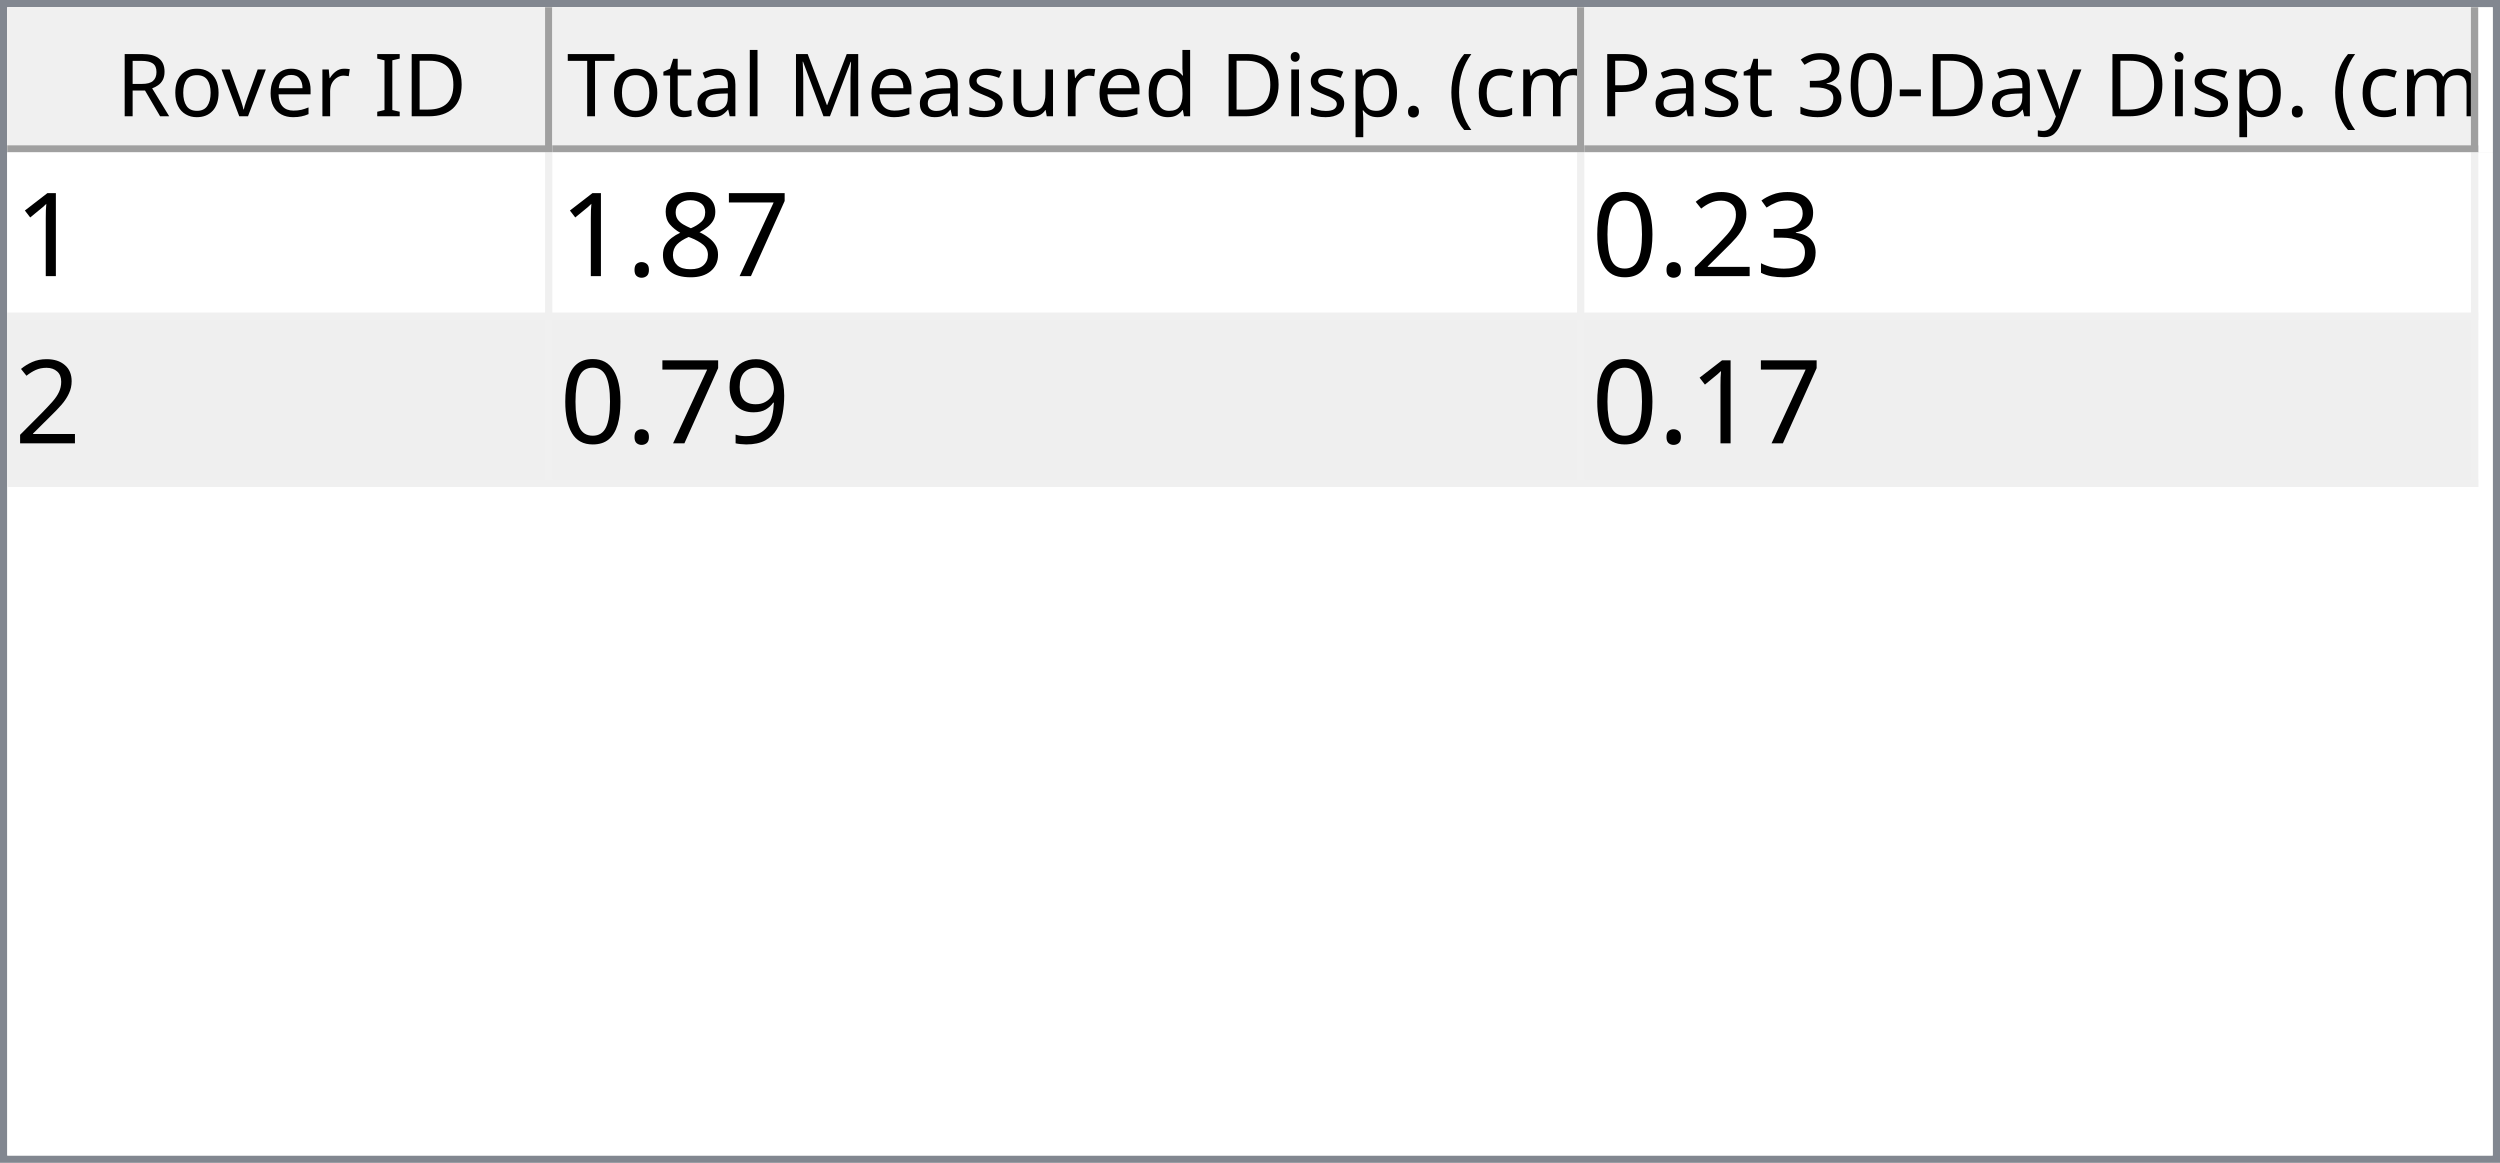
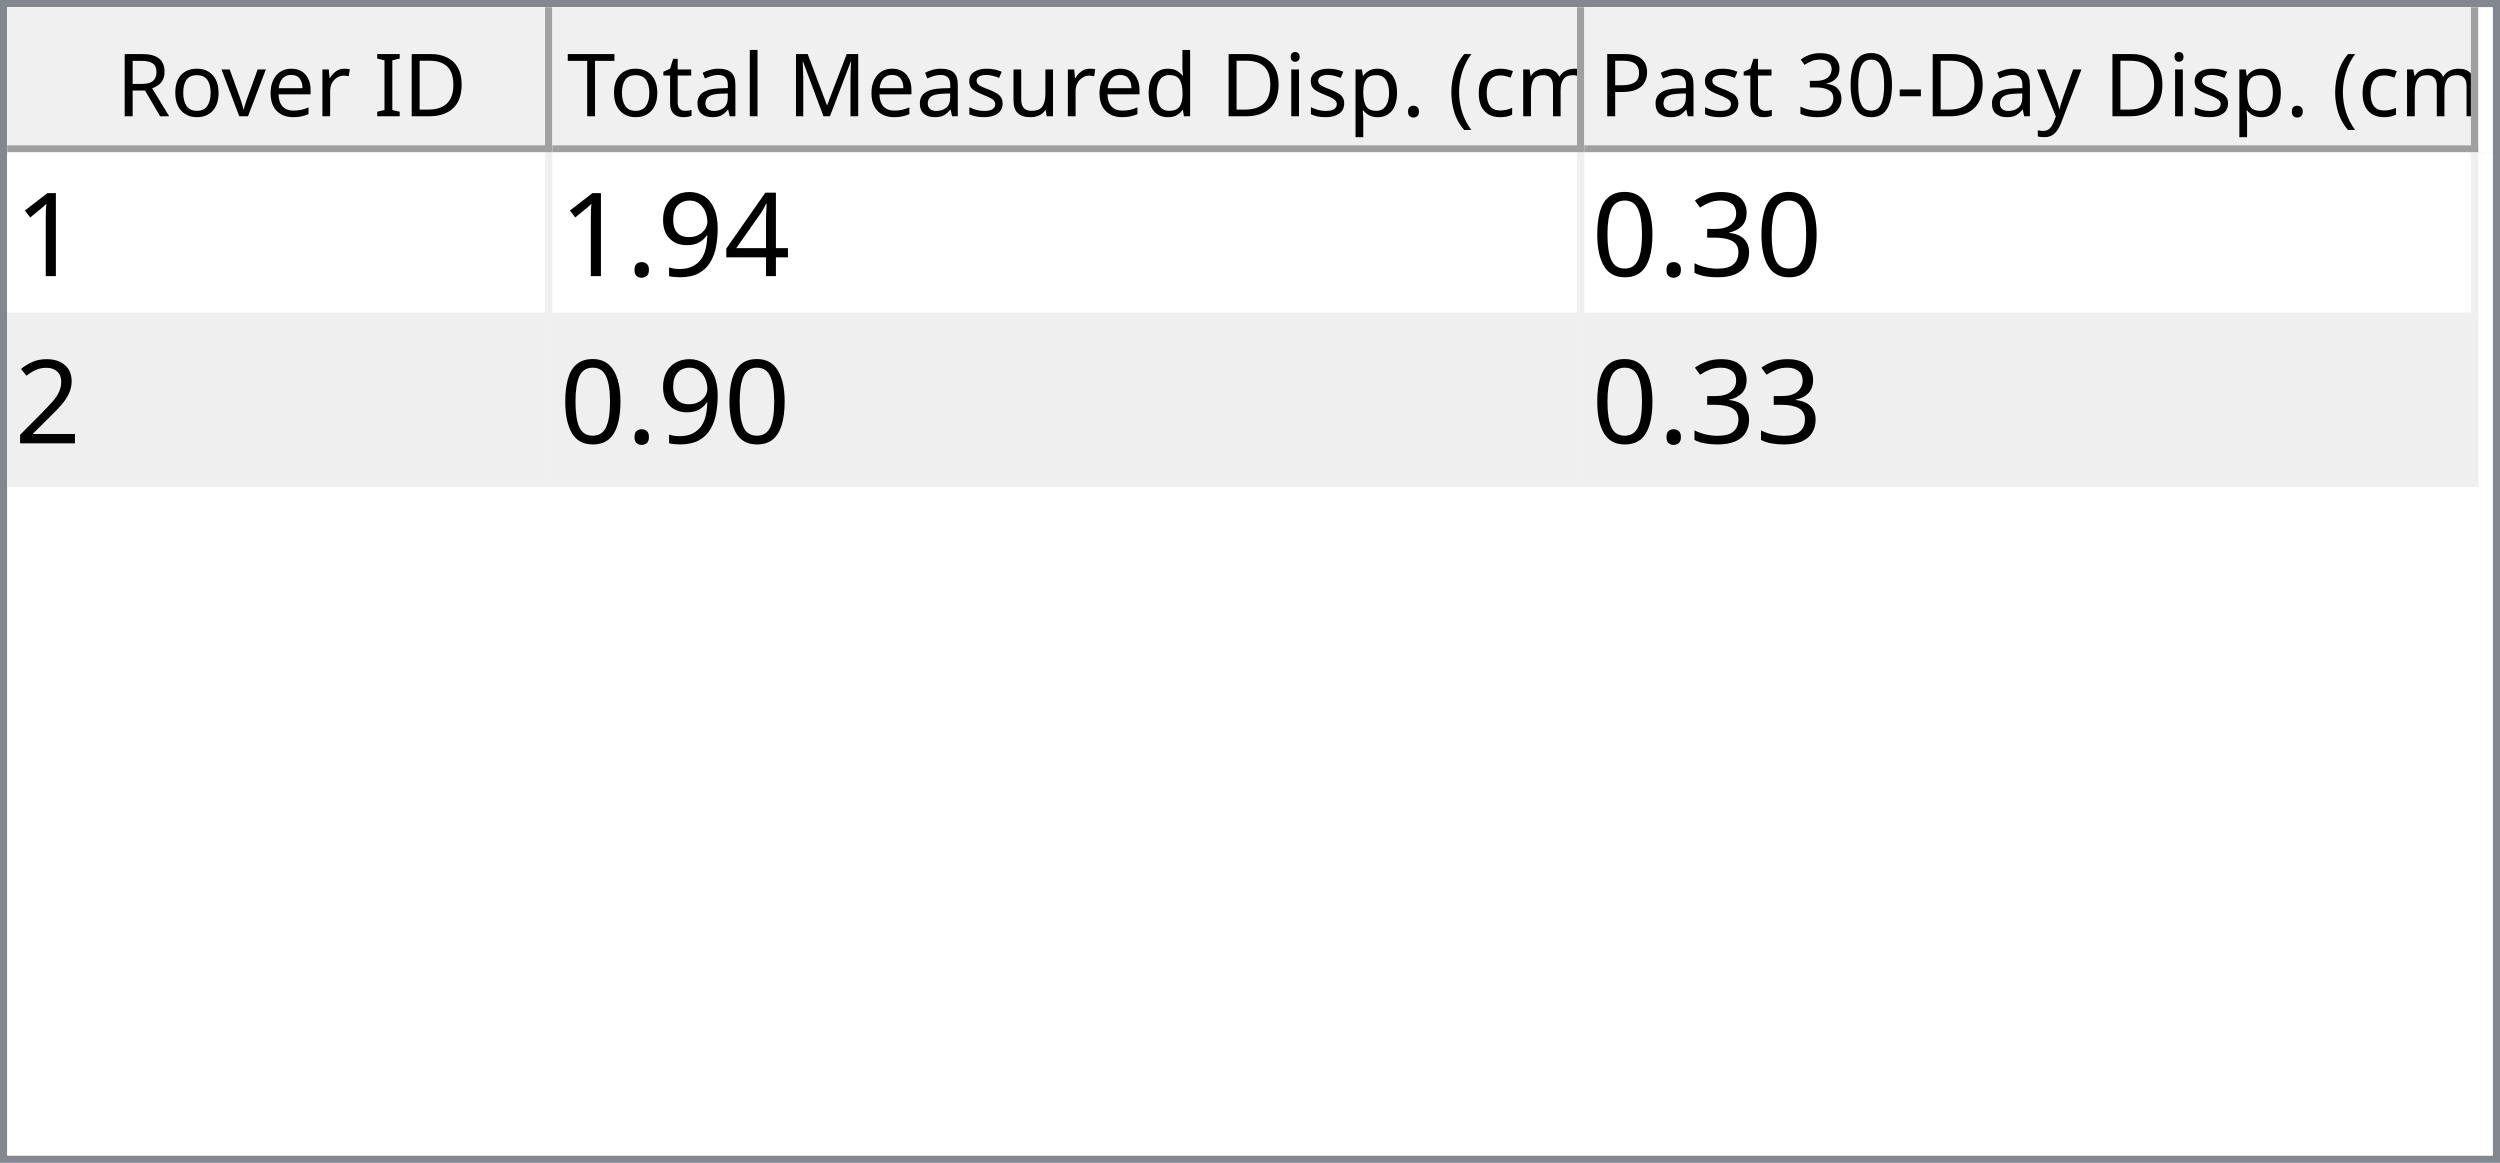
<svg xmlns="http://www.w3.org/2000/svg" style="fill-opacity:1; color-rendering:auto; color-interpolation:auto; text-rendering:auto; stroke:black; stroke-linecap:square; stroke-miterlimit:10; shape-rendering:auto; stroke-opacity:1; fill:black; stroke-dasharray:none; font-weight:normal; stroke-width:1; font-family:'Dialog'; font-style:normal; stroke-linejoin:miter; font-size:12px; stroke-dashoffset:0; image-rendering:auto;" width="344" height="160">
  <defs id="genericDefs" />
  <g>
    <defs id="defs1">
      <clipPath clipPathUnits="userSpaceOnUse" id="clipPath1">
        <path d="M0 0 L344 0 L344 160 L0 160 L0 0 Z" />
      </clipPath>
      <clipPath clipPathUnits="userSpaceOnUse" id="clipPath2">
        <path d="M0 0 L0 160 L344 160 L344 0 Z" />
      </clipPath>
      <clipPath clipPathUnits="userSpaceOnUse" id="clipPath3">
        <path d="M0 0 L0 20 L342 20 L342 0 Z" />
      </clipPath>
      <clipPath clipPathUnits="userSpaceOnUse" id="clipPath4">
        <path d="M0 0 L0 20 L75 20 L75 0 Z" />
      </clipPath>
      <clipPath clipPathUnits="userSpaceOnUse" id="clipPath5">
        <path d="M1 1 L1 19 L74 19 L74 1 Z" />
      </clipPath>
      <clipPath clipPathUnits="userSpaceOnUse" id="clipPath6">
        <path d="M0 0 L0 18 L73 18 L73 0 Z" />
      </clipPath>
      <clipPath clipPathUnits="userSpaceOnUse" id="clipPath7">
        <path d="M-0.5 -0.5 L-0.5 19.5 L74.5 19.5 L74.5 -0.5 Z" />
      </clipPath>
      <clipPath clipPathUnits="userSpaceOnUse" id="clipPath8">
        <path d="M0 0 L0 20 L142 20 L142 0 Z" />
      </clipPath>
      <clipPath clipPathUnits="userSpaceOnUse" id="clipPath9">
        <path d="M1 1 L1 19 L141 19 L141 1 Z" />
      </clipPath>
      <clipPath clipPathUnits="userSpaceOnUse" id="clipPath10">
        <path d="M0 0 L0 18 L140 18 L140 0 Z" />
      </clipPath>
      <clipPath clipPathUnits="userSpaceOnUse" id="clipPath11">
        <path d="M-0.5 -0.5 L-0.5 19.5 L141.5 19.5 L141.5 -0.5 Z" />
      </clipPath>
      <clipPath clipPathUnits="userSpaceOnUse" id="clipPath12">
        <path d="M0 0 L0 20 L123 20 L123 0 Z" />
      </clipPath>
      <clipPath clipPathUnits="userSpaceOnUse" id="clipPath13">
        <path d="M1 1 L1 19 L122 19 L122 1 Z" />
      </clipPath>
      <clipPath clipPathUnits="userSpaceOnUse" id="clipPath14">
        <path d="M0 0 L0 18 L121 18 L121 0 Z" />
      </clipPath>
      <clipPath clipPathUnits="userSpaceOnUse" id="clipPath15">
        <path d="M-0.5 -0.5 L-0.5 19.5 L122.5 19.5 L122.5 -0.5 Z" />
      </clipPath>
      <clipPath clipPathUnits="userSpaceOnUse" id="clipPath16">
        <path d="M0 0 L0 138 L342 138 L342 0 Z" />
      </clipPath>
      <clipPath clipPathUnits="userSpaceOnUse" id="clipPath17">
        <path d="M0 0 L0 46 L340 46 L340 0 Z" />
      </clipPath>
      <clipPath clipPathUnits="userSpaceOnUse" id="clipPath18">
        <path d="M-0.5 -0.5 L-0.5 45.5 L339.5 45.5 L339.5 -0.5 Z" />
      </clipPath>
      <clipPath clipPathUnits="userSpaceOnUse" id="clipPath19">
        <path d="M0 0 L0 22 L74 22 L74 0 Z" />
      </clipPath>
      <clipPath clipPathUnits="userSpaceOnUse" id="clipPath20">
        <path d="M0 0 L0 22 L141 22 L141 0 Z" />
      </clipPath>
      <clipPath clipPathUnits="userSpaceOnUse" id="clipPath21">
        <path d="M0 0 L0 22 L122 22 L122 0 Z" />
      </clipPath>
      <font horiz-adv-x="64.551" id="font1">
        <font-face ascent="107.91" descent="25.098" units-per-em="100" style="font-style:normal; font-family:Segoe UI; font-weight:normal;" />
        <missing-glyph horiz-adv-x="64.551" d="M8.109 0 L8.109 68.266 L56.453 68.266 L56.453 0 L8.109 0 ZM15.328 7.234 L49.219 7.234 L49.219 61.031 L15.328 61.031 L15.328 7.234 Z" />
        <glyph unicode="D" horiz-adv-x="70.117" d="M9.188 0 L9.188 70.016 L28.516 70.016 Q65.531 70.016 65.531 35.891 Q65.531 19.672 55.25 9.836 Q44.969 0 27.734 0 L9.188 0 ZM17.391 62.594 L17.391 7.422 L27.828 7.422 Q41.609 7.422 49.273 14.797 Q56.938 22.172 56.938 35.688 Q56.938 62.594 28.328 62.594 L17.391 62.594 Z" />
        <glyph unicode="I" horiz-adv-x="26.611" d="M17.391 0 L9.188 0 L9.188 70.016 L17.391 70.016 L17.391 0 Z" />
        <glyph unicode=" " horiz-adv-x="27.393" d="" />
        <glyph unicode="r" horiz-adv-x="34.766" d="M34.188 41.891 Q32.078 43.5 28.125 43.5 Q23 43.5 19.555 38.672 Q16.109 33.844 16.109 25.484 L16.109 0 L8.109 0 L8.109 50 L16.109 50 L16.109 39.703 L16.312 39.703 Q18.016 44.969 21.531 47.922 Q25.047 50.875 29.391 50.875 Q32.516 50.875 34.188 50.203 L34.188 41.891 Z" />
        <glyph unicode="e" horiz-adv-x="52.295" d="M48.297 23 L12.984 23 Q13.188 14.656 17.484 10.109 Q21.781 5.562 29.297 5.562 Q37.75 5.562 44.828 11.141 L44.828 3.609 Q38.234 -1.172 27.391 -1.172 Q16.797 -1.172 10.742 5.641 Q4.688 12.453 4.688 24.812 Q4.688 36.469 11.305 43.82 Q17.922 51.172 27.734 51.172 Q37.547 51.172 42.922 44.828 Q48.297 38.484 48.297 27.203 L48.297 23 ZM40.094 29.781 Q40.047 36.719 36.75 40.578 Q33.453 44.438 27.594 44.438 Q21.922 44.438 17.969 40.383 Q14.016 36.328 13.094 29.781 L40.094 29.781 Z" />
        <glyph unicode="v" horiz-adv-x="47.9" d="M47.406 50 L27.484 0 L19.625 0 L0.688 50 L9.469 50 L22.172 13.672 Q23.578 9.672 23.922 6.688 L24.125 6.688 Q24.609 10.453 25.688 13.484 L38.969 50 L47.406 50 Z" />
        <glyph unicode="o" horiz-adv-x="58.594" d="M29 -1.172 Q17.922 -1.172 11.305 5.836 Q4.688 12.844 4.688 24.422 Q4.688 37.016 11.57 44.094 Q18.453 51.172 30.172 51.172 Q41.359 51.172 47.633 44.289 Q53.906 37.406 53.906 25.203 Q53.906 13.234 47.141 6.031 Q40.375 -1.172 29 -1.172 ZM29.594 44.438 Q21.875 44.438 17.383 39.188 Q12.891 33.938 12.891 24.703 Q12.891 15.828 17.43 10.695 Q21.969 5.562 29.594 5.562 Q37.359 5.562 41.531 10.594 Q45.703 15.625 45.703 24.906 Q45.703 34.281 41.531 39.359 Q37.359 44.438 29.594 44.438 Z" />
        <glyph unicode="R" horiz-adv-x="59.814" d="M59.375 0 L49.609 0 L37.891 19.625 Q36.281 22.359 34.766 24.289 Q33.25 26.219 31.664 27.438 Q30.078 28.656 28.25 29.219 Q26.422 29.781 24.125 29.781 L17.391 29.781 L17.391 0 L9.188 0 L9.188 70.016 L30.078 70.016 Q34.672 70.016 38.555 68.867 Q42.438 67.719 45.289 65.375 Q48.141 63.031 49.758 59.547 Q51.375 56.062 51.375 51.375 Q51.375 47.703 50.273 44.656 Q49.172 41.609 47.148 39.211 Q45.125 36.812 42.266 35.133 Q39.406 33.453 35.844 32.516 L35.844 32.328 Q37.594 31.547 38.891 30.547 Q40.188 29.547 41.359 28.18 Q42.531 26.812 43.68 25.078 Q44.828 23.344 46.234 21.047 L59.375 0 ZM17.391 62.594 L17.391 37.203 L28.516 37.203 Q31.594 37.203 34.203 38.133 Q36.812 39.062 38.719 40.797 Q40.625 42.531 41.703 45.047 Q42.781 47.562 42.781 50.688 Q42.781 56.297 39.141 59.445 Q35.5 62.594 28.609 62.594 L17.391 62.594 Z" />
        <glyph unicode=")" horiz-adv-x="30.176" d="M8.297 -15.922 L1.172 -15.922 Q16.406 2.344 16.406 26.812 Q16.406 51.469 1.078 70.016 L8.297 70.016 Q23.531 52.156 23.531 26.703 Q23.531 1.375 8.297 -15.922 Z" />
        <glyph unicode="m" horiz-adv-x="86.133" d="M79.109 0 L71.094 0 L71.094 28.719 Q71.094 37.016 68.531 40.727 Q65.969 44.438 59.906 44.438 Q54.781 44.438 51.195 39.75 Q47.609 35.062 47.609 28.516 L47.609 0 L39.594 0 L39.594 29.688 Q39.594 44.438 28.219 44.438 Q22.953 44.438 19.531 40.016 Q16.109 35.594 16.109 28.516 L16.109 0 L8.109 0 L8.109 50 L16.109 50 L16.109 42.094 L16.312 42.094 Q21.625 51.172 31.844 51.172 Q36.969 51.172 40.773 48.312 Q44.578 45.453 46 40.828 Q51.562 51.172 62.594 51.172 Q79.109 51.172 79.109 30.812 L79.109 0 Z" />
        <glyph unicode="c" horiz-adv-x="46.191" d="M42.188 2.297 Q36.422 -1.172 28.516 -1.172 Q17.828 -1.172 11.258 5.789 Q4.688 12.75 4.688 23.828 Q4.688 36.188 11.766 43.68 Q18.844 51.172 30.672 51.172 Q37.25 51.172 42.281 48.734 L42.281 40.531 Q36.719 44.438 30.375 44.438 Q22.703 44.438 17.797 38.945 Q12.891 33.453 12.891 24.516 Q12.891 15.719 17.508 10.641 Q22.125 5.562 29.891 5.562 Q36.422 5.562 42.188 9.906 L42.188 2.297 Z" />
        <glyph unicode="(" horiz-adv-x="30.176" d="M29.109 -15.922 L21.969 -15.922 Q6.844 1.375 6.844 26.703 Q6.844 52.156 21.969 70.016 L29.203 70.016 Q13.875 51.469 13.875 26.812 Q13.875 2.344 29.109 -15.922 Z" />
        <glyph unicode="." horiz-adv-x="21.68" d="M10.891 -1.078 Q8.641 -1.078 7.055 0.539 Q5.469 2.156 5.469 4.391 Q5.469 6.641 7.055 8.273 Q8.641 9.906 10.891 9.906 Q13.188 9.906 14.797 8.273 Q16.406 6.641 16.406 4.391 Q16.406 2.156 14.797 0.539 Q13.188 -1.078 10.891 -1.078 Z" />
        <glyph unicode="p" horiz-adv-x="58.789" d="M16.312 7.234 L16.109 7.234 L16.109 -23 L8.109 -23 L8.109 50 L16.109 50 L16.109 41.219 L16.312 41.219 Q22.219 51.172 33.594 51.172 Q43.266 51.172 48.688 44.461 Q54.109 37.75 54.109 26.469 Q54.109 13.922 48 6.375 Q41.891 -1.172 31.297 -1.172 Q21.578 -1.172 16.312 7.234 ZM16.109 27.391 L16.109 20.406 Q16.109 14.203 20.141 9.883 Q24.172 5.562 30.375 5.562 Q37.641 5.562 41.773 11.133 Q45.906 16.703 45.906 26.609 Q45.906 34.969 42.047 39.703 Q38.188 44.438 31.594 44.438 Q24.609 44.438 20.359 39.578 Q16.109 34.719 16.109 27.391 Z" />
        <glyph unicode="i" horiz-adv-x="24.219" d="M12.203 62.703 Q10.062 62.703 8.547 64.164 Q7.031 65.625 7.031 67.875 Q7.031 70.125 8.547 71.609 Q10.062 73.094 12.203 73.094 Q14.406 73.094 15.945 71.609 Q17.484 70.125 17.484 67.875 Q17.484 65.719 15.945 64.211 Q14.406 62.703 12.203 62.703 ZM16.109 0 L8.109 0 L8.109 50 L16.109 50 L16.109 0 Z" />
        <glyph unicode="d" horiz-adv-x="58.887" d="M50.781 0 L42.781 0 L42.781 8.5 L42.578 8.5 Q37.016 -1.172 25.391 -1.172 Q15.969 -1.172 10.328 5.539 Q4.688 12.25 4.688 23.828 Q4.688 36.234 10.938 43.703 Q17.188 51.172 27.594 51.172 Q37.891 51.172 42.578 43.062 L42.781 43.062 L42.781 74.031 L50.781 74.031 L50.781 0 ZM42.781 22.609 L42.781 29.984 Q42.781 36.031 38.773 40.234 Q34.766 44.438 28.609 44.438 Q21.297 44.438 17.094 39.062 Q12.891 33.688 12.891 24.219 Q12.891 15.578 16.922 10.57 Q20.953 5.562 27.734 5.562 Q34.422 5.562 38.602 10.398 Q42.781 15.234 42.781 22.609 Z" />
        <glyph unicode="u" horiz-adv-x="56.592" d="M48.531 0 L40.531 0 L40.531 7.906 L40.328 7.906 Q35.359 -1.172 24.906 -1.172 Q7.031 -1.172 7.031 20.125 L7.031 50 L14.984 50 L14.984 21.391 Q14.984 5.562 27.094 5.562 Q32.953 5.562 36.742 9.883 Q40.531 14.203 40.531 21.188 L40.531 50 L48.531 50 L48.531 0 Z" />
        <glyph unicode="s" horiz-adv-x="42.432" d="M5.078 1.812 L5.078 10.406 Q11.625 5.562 19.484 5.562 Q30.031 5.562 30.031 12.594 Q30.031 14.594 29.125 15.992 Q28.219 17.391 26.68 18.461 Q25.141 19.531 23.07 20.383 Q21 21.234 18.609 22.172 Q15.281 23.484 12.766 24.828 Q10.25 26.172 8.57 27.859 Q6.891 29.547 6.031 31.695 Q5.172 33.844 5.172 36.719 Q5.172 40.234 6.789 42.945 Q8.406 45.656 11.086 47.484 Q13.766 49.312 17.211 50.242 Q20.656 51.172 24.312 51.172 Q30.812 51.172 35.938 48.922 L35.938 40.828 Q30.422 44.438 23.25 44.438 Q21 44.438 19.195 43.922 Q17.391 43.406 16.094 42.477 Q14.797 41.547 14.086 40.258 Q13.375 38.969 13.375 37.406 Q13.375 35.453 14.086 34.133 Q14.797 32.812 16.164 31.789 Q17.531 30.766 19.484 29.938 Q21.438 29.109 23.922 28.125 Q27.25 26.859 29.883 25.516 Q32.516 24.172 34.375 22.484 Q36.234 20.797 37.234 18.602 Q38.234 16.406 38.234 13.375 Q38.234 9.672 36.602 6.938 Q34.969 4.203 32.234 2.398 Q29.5 0.594 25.93 -0.289 Q22.359 -1.172 18.453 -1.172 Q10.75 -1.172 5.078 1.812 Z" />
        <glyph unicode="M" horiz-adv-x="89.795" d="M80.562 0 L72.406 0 L72.406 46.969 Q72.406 52.547 73.094 60.594 L72.906 60.594 Q71.734 55.859 70.797 53.812 L46.875 0 L42.875 0 L19 53.422 Q17.969 55.766 16.891 60.594 L16.703 60.594 Q17.094 56.391 17.094 46.875 L17.094 0 L9.188 0 L9.188 70.016 L20.016 70.016 L41.5 21.188 Q44 15.578 44.734 12.797 L45.016 12.797 Q47.125 18.562 48.391 21.391 L70.312 70.016 L80.562 70.016 L80.562 0 Z" />
        <glyph unicode="l" horiz-adv-x="24.219" d="M16.109 0 L8.109 0 L8.109 74.031 L16.109 74.031 L16.109 0 Z" />
        <glyph unicode="a" horiz-adv-x="50.879" d="M43.891 0 L35.891 0 L35.891 7.812 L35.688 7.812 Q30.469 -1.172 20.312 -1.172 Q12.844 -1.172 8.617 2.781 Q4.391 6.734 4.391 13.281 Q4.391 27.297 20.906 29.594 L35.891 31.688 Q35.891 44.438 25.594 44.438 Q16.547 44.438 9.281 38.281 L9.281 46.484 Q16.656 51.172 26.266 51.172 Q43.891 51.172 43.891 32.516 L43.891 0 ZM35.891 25.297 L23.828 23.641 Q18.266 22.859 15.43 20.875 Q12.594 18.891 12.594 13.875 Q12.594 10.203 15.211 7.883 Q17.828 5.562 22.172 5.562 Q28.125 5.562 32.008 9.742 Q35.891 13.922 35.891 20.312 L35.891 25.297 Z" />
        <glyph unicode="t" horiz-adv-x="33.887" d="M31.297 0.484 Q28.469 -1.078 23.828 -1.078 Q10.688 -1.078 10.688 13.578 L10.688 43.172 L2.094 43.172 L2.094 50 L10.688 50 L10.688 62.203 L18.703 64.797 L18.703 50 L31.297 50 L31.297 43.172 L18.703 43.172 L18.703 14.984 Q18.703 9.969 20.414 7.82 Q22.125 5.672 26.078 5.672 Q29.109 5.672 31.297 7.328 L31.297 0.484 Z" />
        <glyph unicode="T" horiz-adv-x="52.393" d="M50.594 62.594 L30.375 62.594 L30.375 0 L22.172 0 L22.172 62.594 L2 62.594 L2 70.016 L50.594 70.016 L50.594 62.594 Z" />
        <glyph unicode="y" horiz-adv-x="48.389" d="M47.906 50 L24.906 -8.016 Q18.75 -23.531 7.625 -23.531 Q4.5 -23.531 2.391 -22.906 L2.391 -15.719 Q4.984 -16.609 7.125 -16.609 Q13.188 -16.609 16.219 -9.375 L20.219 0.094 L0.688 50 L9.578 50 L23.094 11.531 Q23.344 10.797 24.125 7.719 L24.422 7.719 Q24.656 8.891 25.391 11.422 L39.594 50 L47.906 50 Z" />
        <glyph unicode="-" horiz-adv-x="39.99" d="M33.688 24.703 L7.031 24.703 L7.031 31 L33.688 31 L33.688 24.703 Z" />
        <glyph unicode="0" horiz-adv-x="53.906" d="M49.812 35.297 Q49.812 26.516 48.219 19.727 Q46.625 12.938 43.625 8.273 Q40.625 3.609 36.258 1.195 Q31.891 -1.219 26.312 -1.219 Q21.047 -1.219 16.922 1.102 Q12.797 3.422 9.961 7.867 Q7.125 12.312 5.664 18.781 Q4.203 25.25 4.203 33.594 Q4.203 42.781 5.742 49.812 Q7.281 56.844 10.258 61.602 Q13.234 66.359 17.656 68.773 Q22.078 71.188 27.781 71.188 Q49.812 71.188 49.812 35.297 ZM41.609 34.516 Q41.609 64.406 27.391 64.406 Q12.406 64.406 12.406 33.984 Q12.406 5.609 27.094 5.609 Q41.609 5.609 41.609 34.516 Z" />
        <glyph unicode="3" horiz-adv-x="53.906" d="M46.531 19.828 Q46.531 15.094 44.75 11.211 Q42.969 7.328 39.719 4.57 Q36.469 1.812 31.93 0.297 Q27.391 -1.219 21.922 -1.219 Q11.922 -1.219 6 2.594 L6 11.188 Q13.094 5.609 22.219 5.609 Q25.875 5.609 28.828 6.539 Q31.781 7.469 33.906 9.227 Q36.031 10.984 37.18 13.477 Q38.328 15.969 38.328 19.094 Q38.328 32.812 18.797 32.812 L12.984 32.812 L12.984 39.594 L18.5 39.594 Q35.797 39.594 35.797 52.484 Q35.797 64.406 22.609 64.406 Q15.188 64.406 8.688 59.422 L8.688 67.188 Q15.375 71.188 24.609 71.188 Q29 71.188 32.57 69.969 Q36.141 68.75 38.68 66.555 Q41.219 64.359 42.609 61.281 Q44 58.203 44 54.5 Q44 40.672 30.031 36.719 L30.031 36.531 Q33.594 36.141 36.625 34.797 Q39.656 33.453 41.852 31.305 Q44.047 29.156 45.289 26.25 Q46.531 23.344 46.531 19.828 Z" />
        <glyph unicode="P" horiz-adv-x="56.006" d="M17.391 26.469 L17.391 0 L9.188 0 L9.188 70.016 L28.422 70.016 Q39.656 70.016 45.828 64.547 Q52 59.078 52 49.125 Q52 39.156 45.141 32.812 Q38.281 26.469 26.609 26.469 L17.391 26.469 ZM17.391 62.594 L17.391 33.891 L25.984 33.891 Q34.469 33.891 38.938 37.773 Q43.406 41.656 43.406 48.734 Q43.406 62.594 27 62.594 L17.391 62.594 Z" />
      </font>
      <font horiz-adv-x="75.0" id="font2">
        <font-face ascent="100.537" descent="21.973" units-per-em="100" style="font-style:normal; font-family:sans-serif; font-weight:normal;" />
        <missing-glyph horiz-adv-x="75.0" d="M12.5 0 L12.5 62.5 L62.5 62.5 L62.5 0 L12.5 0 ZM14.062 1.562 L60.938 1.562 L60.938 60.938 L14.062 60.938 L14.062 1.562 Z" />
        <glyph unicode="1" horiz-adv-x="55.615" d="M37.25 0 L28.469 0 L28.469 56 Q25.297 52.984 20.141 49.953 Q14.984 46.922 10.891 45.406 L10.891 53.906 Q18.266 57.375 23.781 62.305 Q29.297 67.234 31.594 71.875 L37.25 71.875 L37.25 0 Z" />
-         <glyph unicode="7" horiz-adv-x="55.615" d="M4.734 62.203 L4.734 70.656 L51.078 70.656 L51.078 63.812 Q44.234 56.547 37.523 44.484 Q30.812 32.422 27.156 19.672 Q24.516 10.688 23.781 0 L14.75 0 Q14.891 8.453 18.062 20.414 Q21.234 32.375 27.172 43.484 Q33.109 54.594 39.797 62.203 L4.734 62.203 Z" />
-         <glyph unicode="8" horiz-adv-x="55.615" d="M17.672 38.812 Q12.203 40.828 9.57 44.539 Q6.938 48.25 6.938 53.422 Q6.938 61.234 12.555 66.555 Q18.172 71.875 27.484 71.875 Q36.859 71.875 42.578 66.43 Q48.297 60.984 48.297 53.172 Q48.297 48.188 45.68 44.508 Q43.062 40.828 37.75 38.812 Q44.344 36.672 47.781 31.883 Q51.219 27.094 51.219 20.453 Q51.219 11.281 44.727 5.031 Q38.234 -1.219 27.641 -1.219 Q17.047 -1.219 10.547 5.055 Q4.047 11.328 4.047 20.703 Q4.047 27.688 7.594 32.398 Q11.141 37.109 17.672 38.812 ZM15.922 53.719 Q15.922 48.641 19.195 45.414 Q22.469 42.188 27.688 42.188 Q32.766 42.188 36.016 45.383 Q39.266 48.578 39.266 53.219 Q39.266 58.062 35.914 61.359 Q32.562 64.656 27.594 64.656 Q22.562 64.656 19.242 61.43 Q15.922 58.203 15.922 53.719 ZM13.094 20.656 Q13.094 16.891 14.875 13.375 Q16.656 9.859 20.172 7.93 Q23.688 6 27.734 6 Q34.031 6 38.133 10.055 Q42.234 14.109 42.234 20.359 Q42.234 26.703 38.016 30.859 Q33.797 35.016 27.438 35.016 Q21.234 35.016 17.164 30.914 Q13.094 26.812 13.094 20.656 Z" />
+         <glyph unicode="4" horiz-adv-x="55.615" d="M32.328 0 L32.328 17.141 L1.266 17.141 L1.266 25.203 L33.938 71.578 L41.109 71.578 L41.109 25.203 L50.781 25.203 L50.781 17.141 L41.109 17.141 L41.109 0 L32.328 0 ZM32.328 25.203 L32.328 57.469 L9.906 25.203 L32.328 25.203 Z" />
+         <glyph unicode="9" horiz-adv-x="55.615" d="M5.469 16.547 L13.922 17.328 Q14.984 11.375 18.016 8.688 Q21.047 6 25.781 6 Q29.828 6 32.883 7.859 Q35.938 9.719 37.891 12.82 Q39.844 15.922 41.164 21.195 Q42.484 26.469 42.484 31.938 Q42.484 32.516 42.438 33.688 Q39.797 29.5 35.234 26.883 Q30.672 24.266 25.344 24.266 Q16.453 24.266 10.305 30.711 Q4.156 37.156 4.156 47.703 Q4.156 58.594 10.578 65.234 Q17 71.875 26.656 71.875 Q33.641 71.875 39.43 68.117 Q45.219 64.359 48.219 57.398 Q51.219 50.438 51.219 37.25 Q51.219 23.531 48.242 15.406 Q45.266 7.281 39.383 3.031 Q33.5 -1.219 25.594 -1.219 Q17.188 -1.219 11.867 3.445 Q6.547 8.109 5.469 16.547 ZM41.453 48.141 Q41.453 55.719 37.43 60.156 Q33.406 64.594 27.734 64.594 Q21.875 64.594 17.531 59.812 Q13.188 55.031 13.188 47.406 Q13.188 40.578 17.312 36.305 Q21.438 32.031 27.484 32.031 Q33.594 32.031 37.523 36.305 Q41.453 40.578 41.453 48.141 Z" />
        <glyph unicode="." horiz-adv-x="27.783" d="M9.078 0 L9.078 10.016 L19.094 10.016 L19.094 0 L9.078 0 Z" />
        <glyph unicode="3" horiz-adv-x="55.615" d="M4.203 18.891 L12.984 20.062 Q14.5 12.594 18.141 9.297 Q21.781 6 27 6 Q33.203 6 37.477 10.297 Q41.75 14.594 41.75 20.953 Q41.75 27 37.797 30.93 Q33.844 34.859 27.734 34.859 Q25.25 34.859 21.531 33.891 L22.516 41.609 Q23.391 41.5 23.922 41.5 Q29.547 41.5 34.039 44.43 Q38.531 47.359 38.531 53.469 Q38.531 58.297 35.258 61.477 Q31.984 64.656 26.812 64.656 Q21.688 64.656 18.266 61.43 Q14.844 58.203 13.875 51.766 L5.078 53.328 Q6.688 62.156 12.398 67.016 Q18.109 71.875 26.609 71.875 Q32.469 71.875 37.398 69.359 Q42.328 66.844 44.945 62.5 Q47.562 58.156 47.562 53.266 Q47.562 48.641 45.07 44.828 Q42.578 41.016 37.703 38.766 Q44.047 37.312 47.562 32.695 Q51.078 28.078 51.078 21.141 Q51.078 11.766 44.242 5.25 Q37.406 -1.266 26.953 -1.266 Q17.531 -1.266 11.305 4.352 Q5.078 9.969 4.203 18.891 Z" />
+         <glyph unicode="0" horiz-adv-x="55.615" d="M4.156 35.297 Q4.156 48 6.766 55.742 Q9.375 63.484 14.523 67.68 Q19.672 71.875 27.484 71.875 Q33.25 71.875 37.594 69.555 Q41.938 67.234 44.773 62.867 Q47.609 58.5 49.219 52.227 Q50.828 45.953 50.828 35.297 Q50.828 22.703 48.242 14.969 Q45.656 7.234 40.508 3.008 Q35.359 -1.219 27.484 -1.219 Q17.141 -1.219 11.234 6.203 Q4.156 15.141 4.156 35.297 ZM13.188 35.297 Q13.188 17.672 17.312 11.836 Q21.438 6 27.484 6 Q33.547 6 37.672 11.859 Q41.797 17.719 41.797 35.297 Q41.797 52.984 37.672 58.789 Q33.547 64.594 27.391 64.594 Q21.344 64.594 17.719 59.469 Q13.188 52.938 13.188 35.297 Z" />
        <glyph unicode="2" horiz-adv-x="55.615" d="M50.344 8.453 L50.344 0 L3.031 0 Q2.938 3.172 4.047 6.109 Q5.859 10.938 9.836 15.625 Q13.812 20.312 21.344 26.469 Q33.016 36.031 37.117 41.625 Q41.219 47.219 41.219 52.203 Q41.219 57.422 37.477 61.008 Q33.734 64.594 27.734 64.594 Q21.391 64.594 17.578 60.789 Q13.766 56.984 13.719 50.25 L4.688 51.172 Q5.609 61.281 11.664 66.578 Q17.719 71.875 27.938 71.875 Q38.234 71.875 44.242 66.164 Q50.25 60.453 50.25 52 Q50.25 47.703 48.492 43.555 Q46.734 39.406 42.656 34.812 Q38.578 30.219 29.109 22.219 Q21.188 15.578 18.945 13.211 Q16.703 10.844 15.234 8.453 L50.344 8.453 Z" />
-         <glyph unicode="0" horiz-adv-x="55.615" d="M4.156 35.297 Q4.156 48 6.766 55.742 Q9.375 63.484 14.523 67.68 Q19.672 71.875 27.484 71.875 Q33.25 71.875 37.594 69.555 Q41.938 67.234 44.773 62.867 Q47.609 58.5 49.219 52.227 Q50.828 45.953 50.828 35.297 Q50.828 22.703 48.242 14.969 Q45.656 7.234 40.508 3.008 Q35.359 -1.219 27.484 -1.219 Q17.141 -1.219 11.234 6.203 Q4.156 15.141 4.156 35.297 ZM13.188 35.297 Q13.188 17.672 17.312 11.836 Q21.438 6 27.484 6 Q33.547 6 37.672 11.859 Q41.797 17.719 41.797 35.297 Q41.797 52.984 37.672 58.789 Q33.547 64.594 27.391 64.594 Q21.344 64.594 17.719 59.469 Q13.188 52.938 13.188 35.297 Z" />
-         <glyph unicode="9" horiz-adv-x="55.615" d="M5.469 16.547 L13.922 17.328 Q14.984 11.375 18.016 8.688 Q21.047 6 25.781 6 Q29.828 6 32.883 7.859 Q35.938 9.719 37.891 12.82 Q39.844 15.922 41.164 21.195 Q42.484 26.469 42.484 31.938 Q42.484 32.516 42.438 33.688 Q39.797 29.5 35.234 26.883 Q30.672 24.266 25.344 24.266 Q16.453 24.266 10.305 30.711 Q4.156 37.156 4.156 47.703 Q4.156 58.594 10.578 65.234 Q17 71.875 26.656 71.875 Q33.641 71.875 39.43 68.117 Q45.219 64.359 48.219 57.398 Q51.219 50.438 51.219 37.25 Q51.219 23.531 48.242 15.406 Q45.266 7.281 39.383 3.031 Q33.5 -1.219 25.594 -1.219 Q17.188 -1.219 11.867 3.445 Q6.547 8.109 5.469 16.547 ZM41.453 48.141 Q41.453 55.719 37.43 60.156 Q33.406 64.594 27.734 64.594 Q21.875 64.594 17.531 59.812 Q13.188 55.031 13.188 47.406 Q13.188 40.578 17.312 36.305 Q21.438 32.031 27.484 32.031 Q33.594 32.031 37.523 36.305 Q41.453 40.578 41.453 48.141 Z" />
      </font>
    </defs>
    <g style="fill:white; stroke:white;">
      <rect x="0" y="0" width="344" style="clip-path:url(#clipPath1); stroke:none;" height="160" />
    </g>
    <g style="fill:white; text-rendering:optimizeSpeed; color-rendering:optimizeSpeed; image-rendering:optimizeSpeed; shape-rendering:crispEdges; stroke:white; color-interpolation:sRGB;">
      <rect x="0" width="344" height="160" y="0" style="stroke:none;" />
      <path style="stroke:none;" d="M0 160 L344 160 L344 0 L0 0 Z" />
    </g>
    <g style="fill:rgb(240,240,240); font-family:'Segoe UI'; stroke:rgb(240,240,240);">
      <rect x="0" y="0" width="344" style="clip-path:url(#clipPath2); stroke:none;" height="160" />
    </g>
    <g style="fill:rgb(130,135,144); font-family:'Segoe UI'; stroke:rgb(130,135,144);">
      <path d="M0 0 L344 0 L344 160 L0 160 L0 0 ZM1 1 L343 1 L343 159 L1 159 L1 1 Z" style="fill-rule:evenodd; clip-path:url(#clipPath2); stroke:none;" />
    </g>
    <g style="fill:white; font-family:'Segoe UI'; stroke:white;" transform="translate(1,1)">
      <rect x="0" y="0" width="342" style="clip-path:url(#clipPath3); stroke:none;" height="20" />
    </g>
    <g style="fill:rgb(240,240,240); font-family:'Segoe UI'; stroke:rgb(240,240,240);" transform="translate(1,1)">
      <rect x="0" y="0" width="75" style="clip-path:url(#clipPath4); stroke:none;" height="20" />
    </g>
    <g style="font-family:'Segoe UI';" transform="translate(2,2)">
      <text x="14" xml:space="preserve" y="14" style="clip-path:url(#clipPath6); stroke:none;">Rover ID</text>
    </g>
    <g style="fill:rgb(160,160,160); font-family:'Segoe UI'; stroke:rgb(160,160,160); stroke-linejoin:bevel;" transform="translate(1.5,1.5)">
      <line x1="74" x2="74" y1="0" style="fill:none; clip-path:url(#clipPath7);" y2="19" />
    </g>
    <g style="fill:rgb(160,160,160); font-family:'Segoe UI'; stroke:rgb(160,160,160); stroke-linejoin:bevel;" transform="matrix(1,0,0,1,1,1) translate(0.5,0.5)">
      <line x1="0" x2="74" y1="19" style="fill:none; clip-path:url(#clipPath7);" y2="19" />
    </g>
    <g style="fill:rgb(240,240,240); font-family:'Segoe UI'; stroke:rgb(240,240,240);" transform="translate(76,1)">
      <rect x="0" y="0" width="142" style="clip-path:url(#clipPath8); stroke:none;" height="20" />
    </g>
    <g style="font-family:'Segoe UI';" transform="translate(77,2)">
      <text x="1" xml:space="preserve" y="14" style="clip-path:url(#clipPath10); stroke:none;">Total Measured Disp. (cm)</text>
    </g>
    <g style="fill:rgb(160,160,160); font-family:'Segoe UI'; stroke:rgb(160,160,160); stroke-linejoin:bevel;" transform="translate(76.5,1.5)">
      <line x1="141" x2="141" y1="0" style="fill:none; clip-path:url(#clipPath11);" y2="19" />
    </g>
    <g style="fill:rgb(160,160,160); font-family:'Segoe UI'; stroke:rgb(160,160,160); stroke-linejoin:bevel;" transform="matrix(1,0,0,1,76,1) translate(0.5,0.5)">
      <line x1="0" x2="141" y1="19" style="fill:none; clip-path:url(#clipPath11);" y2="19" />
    </g>
    <g style="fill:rgb(240,240,240); font-family:'Segoe UI'; stroke:rgb(240,240,240);" transform="translate(218,1)">
      <rect x="0" y="0" width="123" style="clip-path:url(#clipPath12); stroke:none;" height="20" />
    </g>
    <g style="font-family:'Segoe UI';" transform="translate(219,2)">
      <text x="1" xml:space="preserve" y="14" style="clip-path:url(#clipPath14); stroke:none;">Past 30-Day Disp. (cm)</text>
    </g>
    <g style="fill:rgb(160,160,160); font-family:'Segoe UI'; stroke:rgb(160,160,160); stroke-linejoin:bevel;" transform="translate(218.5,1.5)">
      <line x1="122" x2="122" y1="0" style="fill:none; clip-path:url(#clipPath15);" y2="19" />
    </g>
    <g style="fill:rgb(160,160,160); font-family:'Segoe UI'; stroke:rgb(160,160,160); stroke-linejoin:bevel;" transform="matrix(1,0,0,1,218,1) translate(0.5,0.5)">
      <line x1="0" x2="122" y1="19" style="fill:none; clip-path:url(#clipPath15);" y2="19" />
    </g>
    <g style="fill:white; font-family:'Segoe UI'; stroke:white;" transform="translate(1,21)">
      <rect x="0" y="0" width="342" style="clip-path:url(#clipPath16); stroke:none;" height="138" />
    </g>
    <g style="fill:rgb(240,240,240); font-size:16px; font-family:sans-serif; stroke:rgb(240,240,240);" transform="translate(1,21)">
      <rect x="0" y="0" width="340" style="clip-path:url(#clipPath17); stroke:none;" height="46" />
      <line transform="translate(0.5,0.5)" x1="0" x2="339" y1="22" style="clip-path:url(#clipPath18); fill:none; stroke-linejoin:bevel;" y2="22" />
    </g>
    <g transform="matrix(1,0,0,1,1,21) translate(0.5,0.5)" style="fill:rgb(240,240,240); font-size:16px; font-family:sans-serif; stroke:rgb(240,240,240); stroke-linejoin:bevel;">
      <line x1="0" x2="339" y1="45" style="fill:none; clip-path:url(#clipPath18);" y2="45" />
    </g>
    <g transform="matrix(1,0,0,1,1,21) translate(0.5,0.5)" style="fill:rgb(240,240,240); font-size:16px; font-family:sans-serif; stroke:rgb(240,240,240); stroke-linejoin:bevel;">
      <line x1="74" x2="74" y1="0" style="fill:none; clip-path:url(#clipPath18);" y2="45" />
    </g>
    <g transform="matrix(1,0,0,1,1,21) translate(0.5,0.5)" style="fill:rgb(240,240,240); font-size:16px; font-family:sans-serif; stroke:rgb(240,240,240); stroke-linejoin:bevel;">
      <line x1="216" x2="216" y1="0" style="fill:none; clip-path:url(#clipPath18);" y2="45" />
    </g>
    <g transform="matrix(1,0,0,1,1,21) translate(0.5,0.5)" style="fill:rgb(240,240,240); font-size:16px; font-family:sans-serif; stroke:rgb(240,240,240); stroke-linejoin:bevel;">
      <line x1="339" x2="339" y1="0" style="fill:none; clip-path:url(#clipPath18);" y2="45" />
    </g>
    <g style="fill:white; font-size:16px; font-family:sans-serif; stroke:white;" transform="matrix(1,0,0,1,1,21)">
      <rect x="0" y="0" width="74" style="clip-path:url(#clipPath19); stroke:none;" height="22" />
      <text x="1" y="17" style="fill:black; clip-path:url(#clipPath19); stroke:none;" xml:space="preserve">1</text>
    </g>
    <g style="fill:white; font-size:16px; font-family:sans-serif; stroke:white;" transform="matrix(1,0,0,1,1,21) translate(75,0)">
      <rect x="0" y="0" width="141" style="clip-path:url(#clipPath20); stroke:none;" height="22" />
-       <text x="1" y="17" style="fill:black; clip-path:url(#clipPath20); stroke:none;" xml:space="preserve">1.87</text>
+       <text x="1" y="17" style="fill:black; clip-path:url(#clipPath20); stroke:none;" xml:space="preserve">1.94</text>
    </g>
    <g style="fill:white; font-size:16px; font-family:sans-serif; stroke:white;" transform="matrix(1,0,0,1,1,21) translate(217,0)">
      <rect x="0" y="0" width="122" style="clip-path:url(#clipPath21); stroke:none;" height="22" />
-       <text x="1" y="17" style="fill:black; clip-path:url(#clipPath21); stroke:none;" xml:space="preserve">0.23</text>
+       <text x="1" y="17" style="fill:black; clip-path:url(#clipPath21); stroke:none;" xml:space="preserve">0.30</text>
    </g>
    <g style="fill:rgb(239,239,239); font-size:16px; font-family:sans-serif; stroke:rgb(239,239,239);" transform="matrix(1,0,0,1,1,21) translate(0,23)">
      <rect x="0" y="0" width="74" style="clip-path:url(#clipPath19); stroke:none;" height="22" />
      <text x="1" y="17" style="fill:black; clip-path:url(#clipPath19); stroke:none;" xml:space="preserve">2</text>
    </g>
    <g style="fill:rgb(239,239,239); font-size:16px; font-family:sans-serif; stroke:rgb(239,239,239);" transform="matrix(1,0,0,1,1,21) translate(75,23)">
      <rect x="0" y="0" width="141" style="clip-path:url(#clipPath20); stroke:none;" height="22" />
-       <text x="1" y="17" style="fill:black; clip-path:url(#clipPath20); stroke:none;" xml:space="preserve">0.79</text>
+       <text x="1" y="17" style="fill:black; clip-path:url(#clipPath20); stroke:none;" xml:space="preserve">0.90</text>
    </g>
    <g style="fill:rgb(239,239,239); font-size:16px; font-family:sans-serif; stroke:rgb(239,239,239);" transform="matrix(1,0,0,1,1,21) translate(217,23)">
      <rect x="0" y="0" width="122" style="clip-path:url(#clipPath21); stroke:none;" height="22" />
-       <text x="1" y="17" style="fill:black; clip-path:url(#clipPath21); stroke:none;" xml:space="preserve">0.17</text>
+       <text x="1" y="17" style="fill:black; clip-path:url(#clipPath21); stroke:none;" xml:space="preserve">0.33</text>
    </g>
  </g>
</svg>
